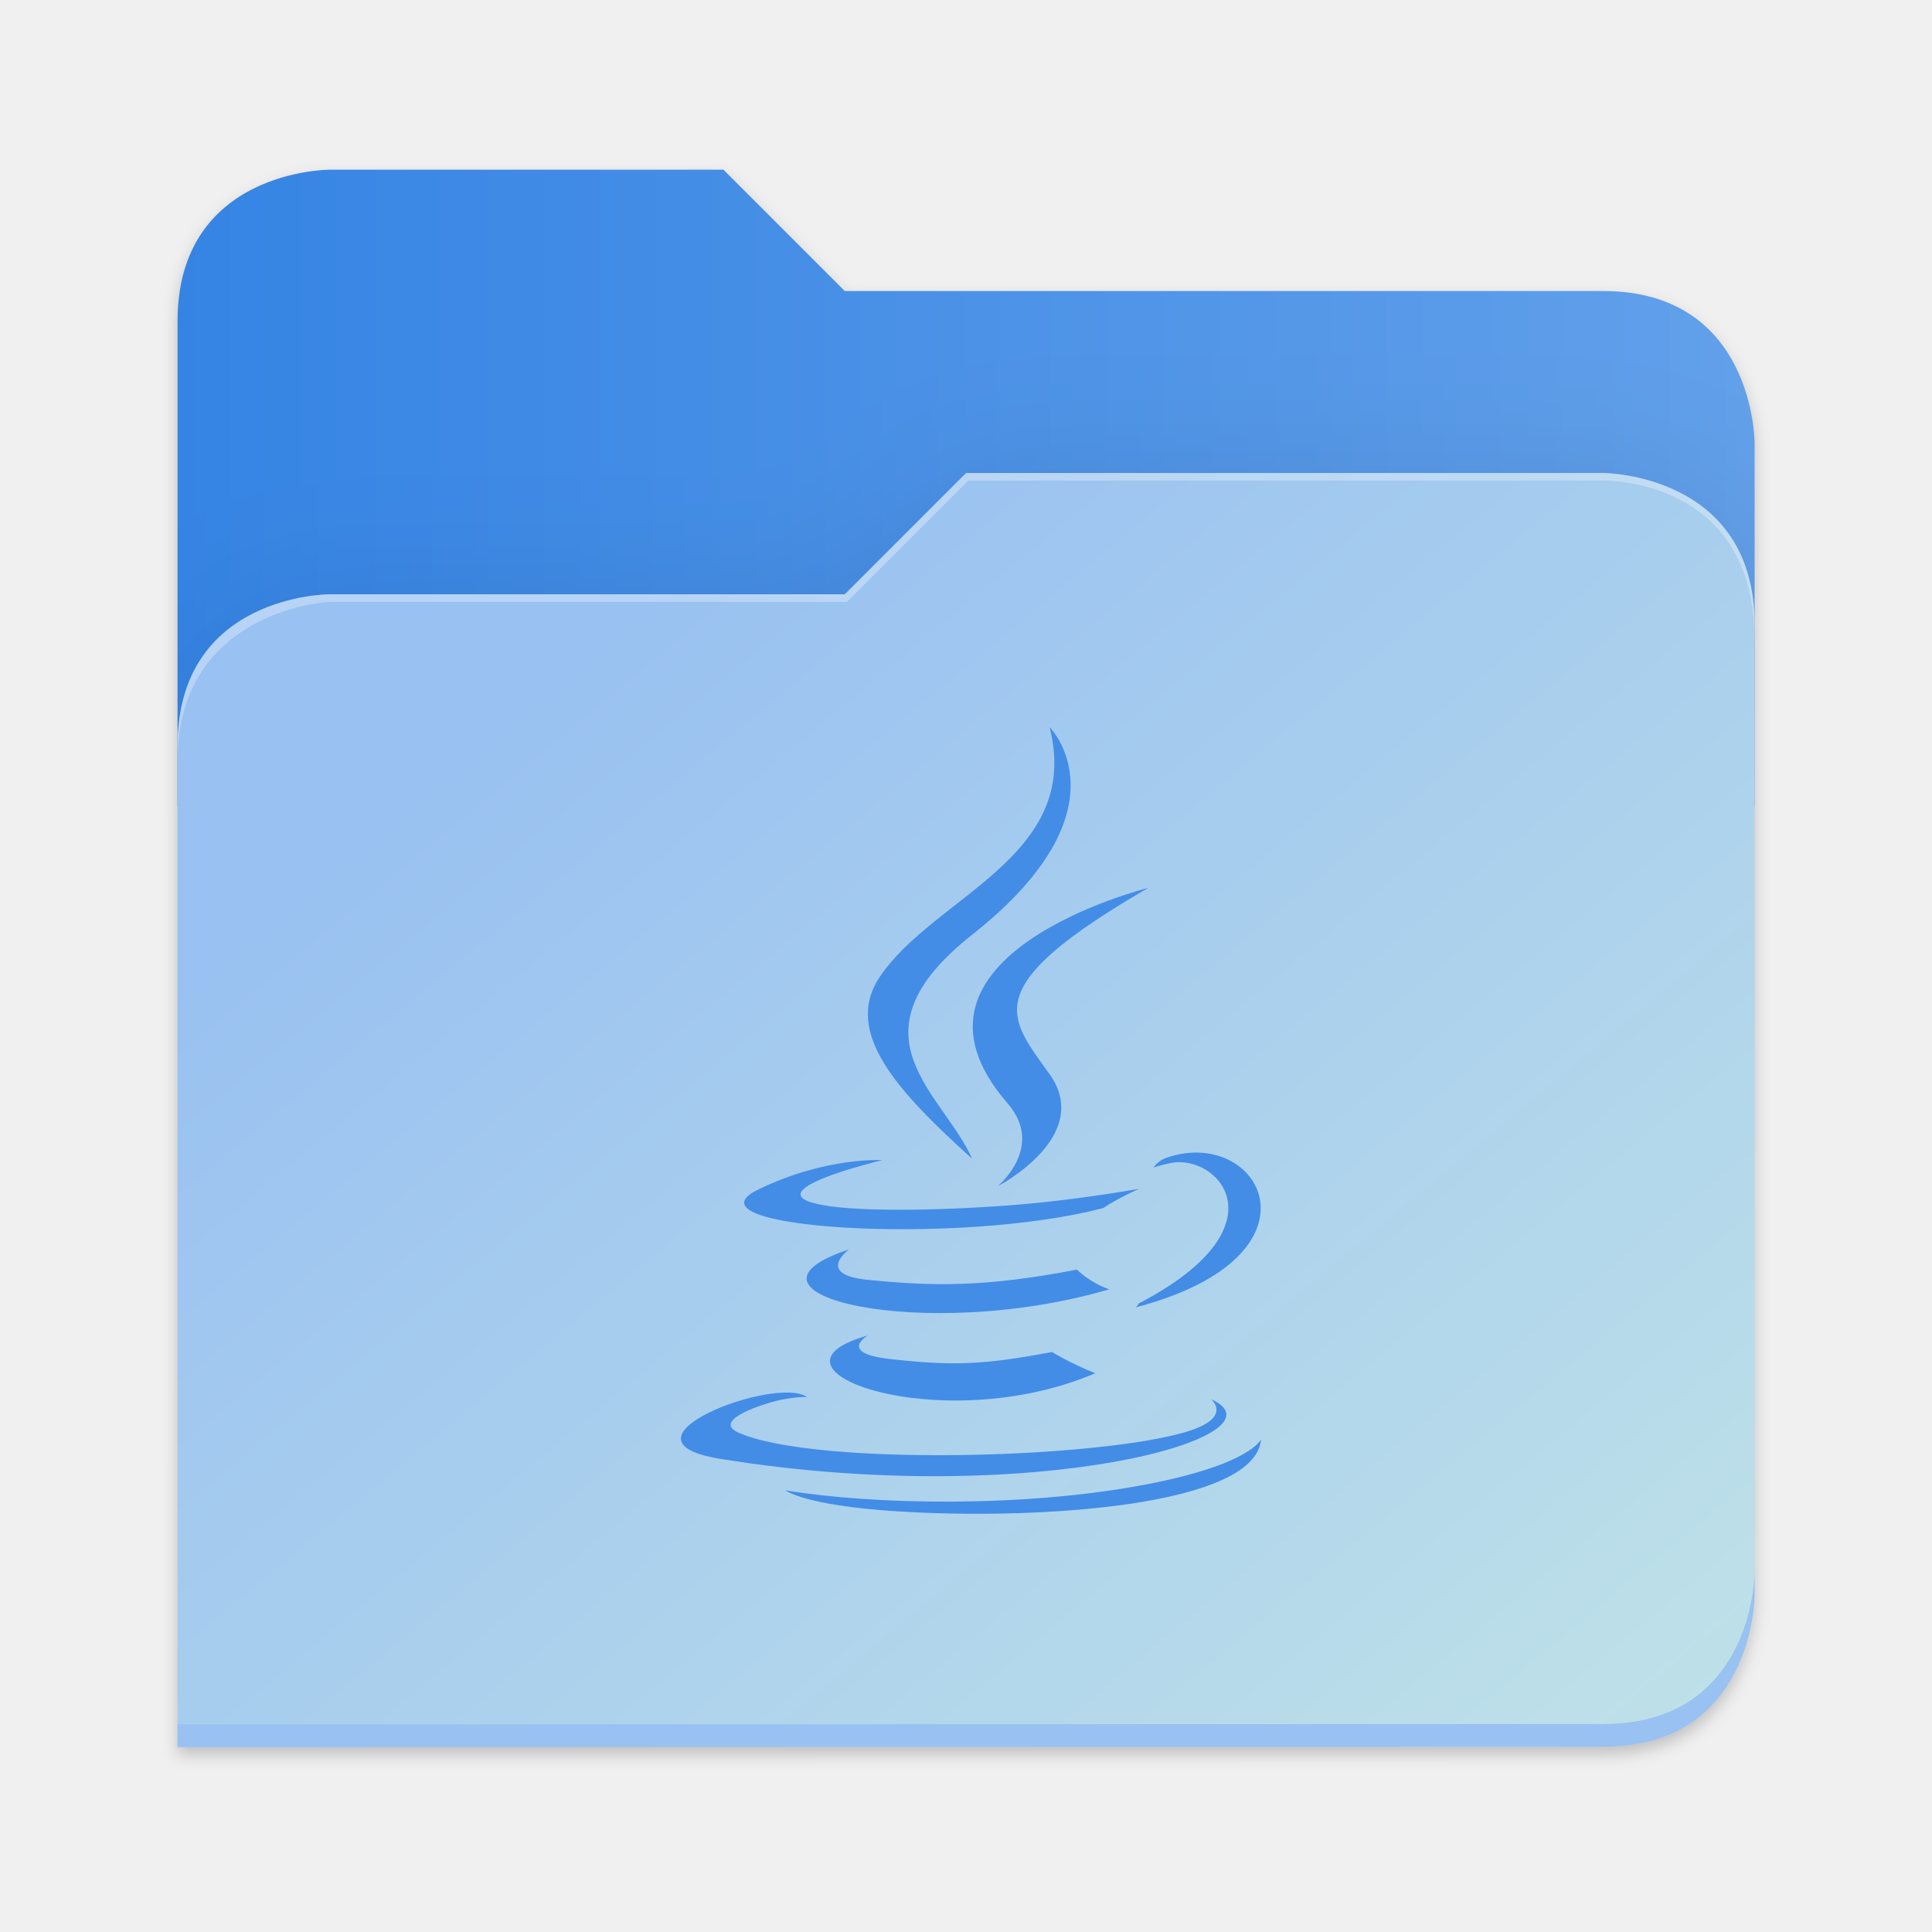
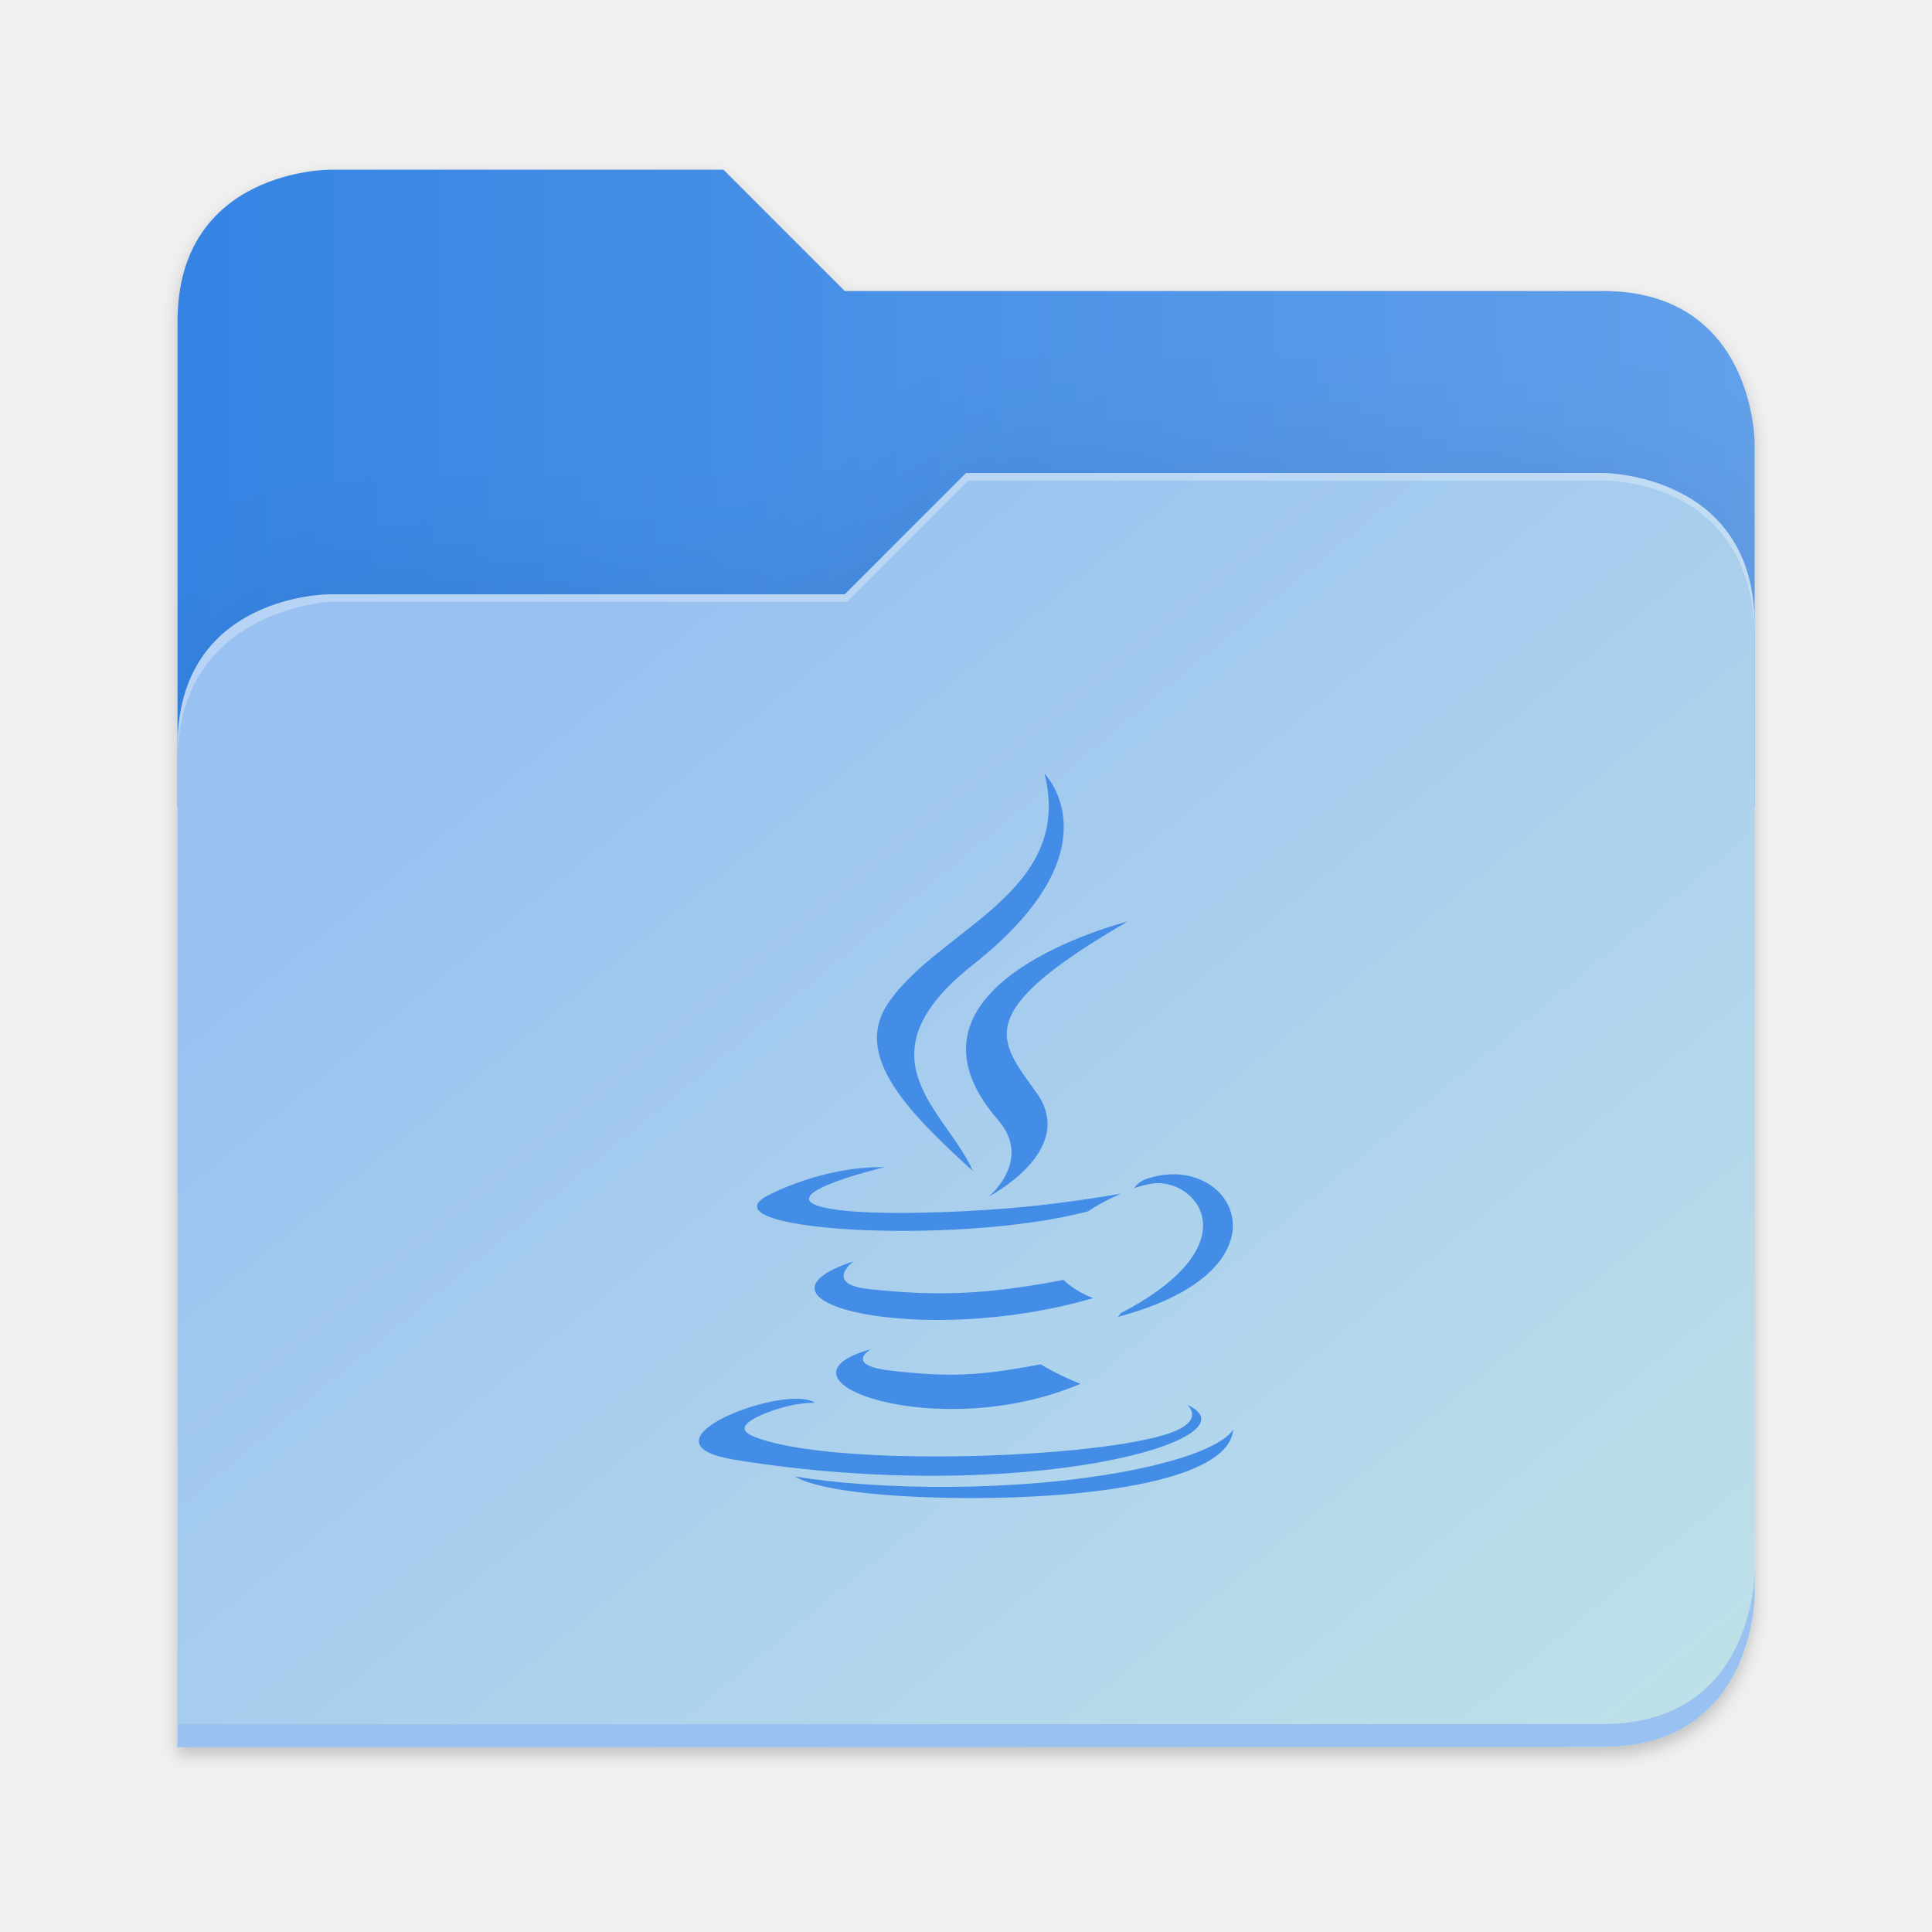
- <svg xmlns="http://www.w3.org/2000/svg" xmlns:xlink="http://www.w3.org/1999/xlink" height="128" viewBox="0 0 128 128" width="128" version="1.1" id="svg5248" xml:space="preserve">
+ <svg xmlns="http://www.w3.org/2000/svg" xmlns:xlink="http://www.w3.org/1999/xlink" height="128" viewBox="0 0 128 128" width="128" version="1.1" id="svg5248">
  <defs id="defs5252">
    <filter style="color-interpolation-filters:sRGB" id="filter1302" x="-0.012" width="1.024" y="-0.012" height="1.024">
      <feGaussianBlur stdDeviation="2.08" id="feGaussianBlur1304" />
    </filter>
    <linearGradient id="bg-gradient-2">
      <stop style="stop-color:#3584e4;stop-opacity:1" offset="0" id="stop13402" />
      <stop style="stop-color:#62a0ea;stop-opacity:1" offset="1" id="stop13404" />
    </linearGradient>
    <clipPath clipPathUnits="userSpaceOnUse" id="clipPath1509">
      <path id="path1511" d="M 192,-164 H 88 c 0,0 -40,0 -40,40 V 4 h 416 v -96 c 0,0 0,-40 -40,-40 H 224 Z" style="display:inline;opacity:1;vector-effect:none;fill:#c9b8a7;fill-opacity:1;stroke:none;stroke-width:26.067;stroke-linecap:butt;stroke-linejoin:miter;stroke-miterlimit:4;stroke-dasharray:none;stroke-dashoffset:0;stroke-opacity:1;marker:none;marker-start:none;marker-mid:none;marker-end:none;paint-order:normal;enable-background:new" />
    </clipPath>
    <filter style="color-interpolation-filters:sRGB" id="filter1529" x="-0.108" width="1.217" y="-0.134" height="1.269">
      <feGaussianBlur stdDeviation="18.8" id="feGaussianBlur1531" />
    </filter>
    <linearGradient id="linearGradient888">
      <stop style="stop-color:#99c1f1;stop-opacity:1" offset="0" id="stop884" />
      <stop style="stop-color:#c3e5e7;stop-opacity:1" offset="1" id="stop886" />
    </linearGradient>
    <linearGradient xlink:href="#bg-gradient-2" id="linearGradient5836" gradientUnits="userSpaceOnUse" x1="64" y1="756" x2="480" y2="756" />
    <linearGradient xlink:href="#linearGradient888" id="linearGradient5838" gradientUnits="userSpaceOnUse" x1="152.898" y1="-38.797" x2="447.309" y2="316" />
-     <mask id="holes">
-       <rect x="-60" y="-60" width="120" height="120" fill="#ffffff" id="rect1240" />
-       <circle id="hole" cy="-40" r="3" cx="0" />
-       <use xlink:href="#hole" transform="rotate(72)" id="use1243" />
-       <use xlink:href="#hole" transform="rotate(144)" id="use1245" />
-       <use xlink:href="#hole" transform="rotate(-144)" id="use1247" />
-       <use xlink:href="#hole" transform="rotate(-72)" id="use1249" />
-     </mask>
-     <mask id="holes-3">
-       <rect x="-60" y="-60" width="120" height="120" fill="#ffffff" id="rect4455" />
-       <circle id="hole-6" cy="-40" r="3" cx="0" />
-       <use xlink:href="#hole-6" transform="rotate(72)" id="use4458" />
-       <use xlink:href="#hole-6" transform="rotate(144)" id="use4460" />
-       <use xlink:href="#hole-6" transform="rotate(-144)" id="use4462" />
-       <use xlink:href="#hole-6" transform="rotate(-72)" id="use4464" />
-     </mask>
-     <mask id="holes-36">
-       <rect x="-60" y="-60" width="120" height="120" fill="#ffffff" id="rect946" />
-       <circle id="hole-7" cy="-40" r="3" cx="0" />
-       <use xlink:href="#hole-7" transform="rotate(72)" id="use949" />
-       <use xlink:href="#hole-7" transform="rotate(144)" id="use951" />
-       <use xlink:href="#hole-7" transform="rotate(-144)" id="use953" />
-       <use xlink:href="#hole-7" transform="rotate(-72)" id="use955" />
-     </mask>
-     <mask id="holes-9">
-       <rect x="-60" y="-60" width="120" height="120" fill="#ffffff" id="rect4023" />
-       <circle id="hole-3" cy="-40" r="3" cx="0" />
-       <use xlink:href="#hole-3" transform="rotate(72)" id="use4026" />
-       <use xlink:href="#hole-3" transform="rotate(144)" id="use4028" />
-       <use xlink:href="#hole-3" transform="rotate(-144)" id="use4030" />
-       <use xlink:href="#hole-3" transform="rotate(-72)" id="use4032" />
-     </mask>
-     <mask id="holes-1">
-       <rect x="-60" y="-60" width="120" height="120" fill="#ffffff" id="rect5879" />
-       <circle id="hole-8" cy="-40" r="3" cx="0" />
-       <use xlink:href="#hole-8" transform="rotate(72)" id="use5882" />
-       <use xlink:href="#hole-8" transform="rotate(144)" id="use5884" />
-       <use xlink:href="#hole-8" transform="rotate(-144)" id="use5886" />
-       <use xlink:href="#hole-8" transform="rotate(-72)" id="use5888" />
-     </mask>
  </defs>
  <linearGradient id="a" gradientUnits="userSpaceOnUse" x1="12" x2="116" y1="64" y2="64">
    <stop offset="0" stop-color="#3d3846" id="stop5214" />
    <stop offset="0.05" stop-color="#77767b" id="stop5216" />
    <stop offset="0.1" stop-color="#5e5c64" id="stop5218" />
    <stop offset="0.9" stop-color="#504e56" id="stop5220" />
    <stop offset="0.95" stop-color="#77767b" id="stop5222" />
    <stop offset="1" stop-color="#3d3846" id="stop5224" />
  </linearGradient>
  <linearGradient id="b" gradientUnits="userSpaceOnUse" x1="12" x2="112.041" y1="60" y2="80.988">
    <stop offset="0" stop-color="#77767b" id="stop5227" />
    <stop offset="0.384" stop-color="#9a9996" id="stop5229" />
    <stop offset="0.721" stop-color="#77767b" id="stop5231" />
    <stop offset="1" stop-color="#68666f" id="stop5233" />
  </linearGradient>
  <g transform="matrix(0.2511615,0,0,0.2511615,-0.2929295,52.43479)" id="g5798" style="fill:#c9b8a7;fill-opacity:1;stroke:#a08f7f;stroke-opacity:1">
    <path id="path5786" d="m 88,-162 c 0,0 -40,0 -40,40 L 47.965,6 h 0.033 L 47.965,254.094 424,254 c 40,0 40,-40 40,-40 V 6 -42 -90 c 0,0 0,-40 -40,-40 H 224 l -32,-32 z" style="display:inline;opacity:0.2;fill:#000000;fill-opacity:1;stroke:none;stroke-width:26.067;stroke-linecap:butt;stroke-linejoin:miter;stroke-miterlimit:4;stroke-dasharray:none;stroke-dashoffset:0;stroke-opacity:1;marker:none;marker-start:none;marker-mid:none;marker-end:none;paint-order:normal;filter:url(#filter1302);enable-background:new" />
    <path style="display:inline;opacity:1;fill:url(#linearGradient5836);fill-opacity:1;stroke:none;stroke-width:26.067;stroke-linecap:butt;stroke-linejoin:miter;stroke-miterlimit:4;stroke-dasharray:none;stroke-dashoffset:0;stroke-opacity:1;marker:none;marker-start:none;marker-mid:none;marker-end:none;paint-order:normal;enable-background:new" d="M 208,672 H 104 c 0,0 -40,0 -40,40 v 128 h 416 v -96 c 0,0 0,-40 -40,-40 H 240 Z" transform="translate(-16,-836)" id="path5788" />
    <path id="path5790" d="m 256,-80 -32,32 H 88 c 0,0 -40,0 -40,40 v 264 h 376 c 40,0 40,-40 40,-40 V -40 c 0,-40 -40,-40 -40,-40 z" style="display:inline;opacity:0.1;fill:#000000;fill-opacity:1;stroke:none;stroke-width:26.067;stroke-linecap:butt;stroke-linejoin:miter;stroke-miterlimit:4;stroke-dasharray:none;stroke-dashoffset:0;stroke-opacity:1;marker:none;marker-start:none;marker-mid:none;marker-end:none;paint-order:normal;filter:url(#filter1529);enable-background:new" clip-path="url(#clipPath1509)" />
    <path style="display:inline;opacity:1;fill:url(#linearGradient5838);fill-opacity:1;stroke:none;stroke-width:26.067;stroke-linecap:butt;stroke-linejoin:miter;stroke-miterlimit:4;stroke-dasharray:none;stroke-dashoffset:0;stroke-opacity:1;marker:none;marker-start:none;marker-mid:none;marker-end:none;paint-order:normal;enable-background:new" d="m 256,-84 -32,32 H 88 c 0,0 -40,0 -40,40 v 264 h 376 c 40,0 40,-40 40,-40 V -44 c 0,-40 -40,-40 -40,-40 z" id="path5792" />
    <path style="font-variation-settings:normal;display:inline;opacity:1;fill:#99c1f1;fill-opacity:1;stroke:none;stroke-width:26.067;stroke-linecap:butt;stroke-linejoin:miter;stroke-miterlimit:4;stroke-dasharray:none;stroke-dashoffset:0;stroke-opacity:1;marker:none;marker-start:none;marker-mid:none;marker-end:none;paint-order:normal;enable-background:new;stop-color:#000000;stop-opacity:1" d="m 480,1042 c 0,0 0,40 -40,40 l -375.998,0.094 -0.004,6 L 440,1088 c 40,0 40,-40 40,-40 z" transform="translate(-16,-836)" id="path5794" />
    <path style="display:inline;opacity:0.3;fill:#ffffff;fill-opacity:1;stroke:none;stroke-width:26.067;stroke-linecap:butt;stroke-linejoin:miter;stroke-miterlimit:4;stroke-dasharray:none;stroke-dashoffset:0;stroke-opacity:1;marker:none;marker-start:none;marker-mid:none;marker-end:none;paint-order:normal;enable-background:new" d="m 272,752 -32,32 H 104 c 0,0 -40,0 -40,40 v 4 c 0,-40 40,-42 40,-42 h 136.591 l 32,-32 H 440 c 5.38,0 40,2 40,42 v -4 c 0,-40 -40,-40 -40,-40 z" id="path5796" transform="translate(-16,-836)" />
  </g>
-   <g style="display:inline;fill:#438de6;fill-opacity:1" id="g2621" transform="matrix(2.171274,0,0,2.171274,38.27407,48.18229)">
-     <path d="m 8.851,18.56 c 0,0 -0.917,0.534 0.653,0.714 1.902,0.218 2.874,0.187 4.969,-0.211 0,0 0.552,0.346 1.321,0.646 C 11.095,21.722 5.161,19.591 8.851,18.56 M 8.276,15.933 c 0,0 -1.028,0.761 0.542,0.924 2.032,0.209 3.636,0.227 6.413,-0.308 0,0 0.384,0.389 0.987,0.602 -5.679,1.661 -12.007,0.13 -7.942,-1.218 m 4.84,-4.458 c 1.158,1.333 -0.304,2.533 -0.304,2.533 0,0 2.939,-1.518 1.589,-3.418 -1.261,-1.772 -2.228,-2.652 3.007,-5.688 0,-0.001 -8.216,2.051 -4.292,6.573 m 6.214,9.029 c 0,0 0.679,0.559 -0.747,0.991 -2.712,0.822 -11.288,1.069 -13.669,0.033 -0.856,-0.373 0.75,-0.89 1.254,-0.998 0.527,-0.114 0.828,-0.093 0.828,-0.093 -0.953,-0.671 -6.156,1.317 -2.643,1.887 9.58,1.553 17.462,-0.7 14.977,-1.82 M 9.292,13.21 c 0,0 -4.362,1.036 -1.544,1.412 1.189,0.159 3.561,0.123 5.77,-0.062 1.806,-0.152 3.618,-0.477 3.618,-0.477 0,0 -0.637,0.272 -1.098,0.587 C 11.609,15.835 3.052,15.293 5.516,14.102 7.598,13.096 9.292,13.21 9.292,13.21 m 7.824,4.374 c 4.503,-2.34 2.421,-4.589 0.968,-4.285 -0.355,0.074 -0.515,0.138 -0.515,0.138 0,0 0.132,-0.207 0.385,-0.297 2.875,-1.011 5.086,2.981 -0.928,4.562 0,-0.001 0.07,-0.062 0.09,-0.118 M 14.401,0 c 0,0 2.494,2.494 -2.365,6.33 C 8.14,9.407 11.148,11.162 12.035,13.166 9.761,11.113 8.092,9.308 9.211,7.627 10.855,5.158 15.408,3.962 14.401,0 M 9.734,23.924 c 4.322,0.277 10.959,-0.153 11.116,-2.198 0,0 -0.302,0.775 -3.572,1.391 -3.688,0.694 -8.239,0.613 -10.937,0.168 0,-0.001 0.553,0.457 3.393,0.639" id="path2612" style="fill:#438de6;fill-opacity:1" />
+   <g id="surface105959-1" transform="matrix(3.494182,0,0,3.494182,134.0262,48.09931)" style="fill:#3f8ae5;fill-opacity:1;stroke:none;stroke-width:0.894" />
+   <g id="g4312" transform="matrix(1.475085,0,0,1.475085,483.0346,3.869973)" style="fill:#438de6;fill-opacity:1">
+     <path style="fill:#438de6;fill-opacity:1" d="m -274.602,50.122 c -0.439,-0.021 -0.912,0.046 -1.399,0.217 -0.342,0.122 -0.522,0.401 -0.522,0.401 0,0 0.214,-0.086 0.697,-0.187 1.97,-0.411 4.793,2.639 -1.312,5.811 -0.028,0.076 -0.124,0.16 -0.124,0.16 7.134,-1.876 5.733,-6.255 2.66,-6.402 z" id="path485" />
+     <path style="fill:#438de6;fill-opacity:1" d="m -288.151,49.801 c -0.778,0.02 -2.598,0.188 -4.716,1.212 -3.34,1.616 8.261,2.351 14.266,0.772 0.624,-0.426 1.487,-0.796 1.487,-0.796 0,0 -2.456,0.439 -4.903,0.645 -2.995,0.251 -6.212,0.3 -7.825,0.084 -3.82,-0.51 2.096,-1.915 2.096,-1.915 0,0 -0.145,-0.01 -0.404,-0.003 z" id="path487" />
+     <path style="fill:#438de6;fill-opacity:1" d="m -289.125,54.026 c -5.512,1.829 3.067,3.905 10.768,1.653 -0.819,-0.289 -1.339,-0.817 -1.339,-0.817 -3.764,0.725 -5.939,0.703 -8.694,0.419 -2.13,-0.22 -0.736,-1.254 -0.736,-1.254 z" id="path489" />
+     <path style="fill:#438de6;fill-opacity:1" d="m -288.344,57.973 c -5.003,1.398 3.041,4.286 9.411,1.556 -1.043,-0.406 -1.788,-0.875 -1.788,-0.875 -2.842,0.538 -4.161,0.578 -6.74,0.283 -2.128,-0.245 -0.884,-0.965 -0.884,-0.965 z" id="path491" />
+     <path style="fill:#438de6;fill-opacity:1" d="m -291.579,60.203 c -2.15,-0.083 -7.032,2.066 -2.865,2.741 12.988,2.106 23.675,-0.95 20.307,-2.47 0,0 0.92,0.758 -1.013,1.345 -3.677,1.114 -15.304,1.451 -18.533,0.045 -1.161,-0.505 1.016,-1.207 1.701,-1.354 0.714,-0.155 1.125,-0.124 1.125,-0.124 -0.161,-0.114 -0.414,-0.172 -0.721,-0.184 z" id="path493" />
+     <path style="fill:#438de6;fill-opacity:1" d="m -272.075,61.58 c 0,0 -0.41,1.05 -4.843,1.885 -5.002,0.941 -11.172,0.832 -14.83,0.229 9e-5,-8.7e-5 0.75,0.618 4.602,0.865 5.86,0.375 14.858,-0.207 15.072,-2.979 z" id="path495" />
+     <path style="fill:#438de6;fill-opacity:1" d="m -280.552,32.121 c 1.364,5.372 -4.81,6.997 -7.038,10.343 -1.518,2.279 0.743,4.726 3.827,7.509 -1.202,-2.718 -5.28,-5.095 0.003,-9.267 6.588,-5.201 3.209,-8.585 3.209,-8.585 z" id="path497" />
+     <path style="fill:#438de6;fill-opacity:1" d="m -276.818,38.767 c 0,0 -11.138,2.783 -5.817,8.914 1.57,1.807 -0.413,3.435 -0.413,3.435 0,0 3.986,-2.059 2.156,-4.635 -1.709,-2.403 -3.023,-3.598 4.074,-7.714 z" id="path499" />
  </g>
</svg>
